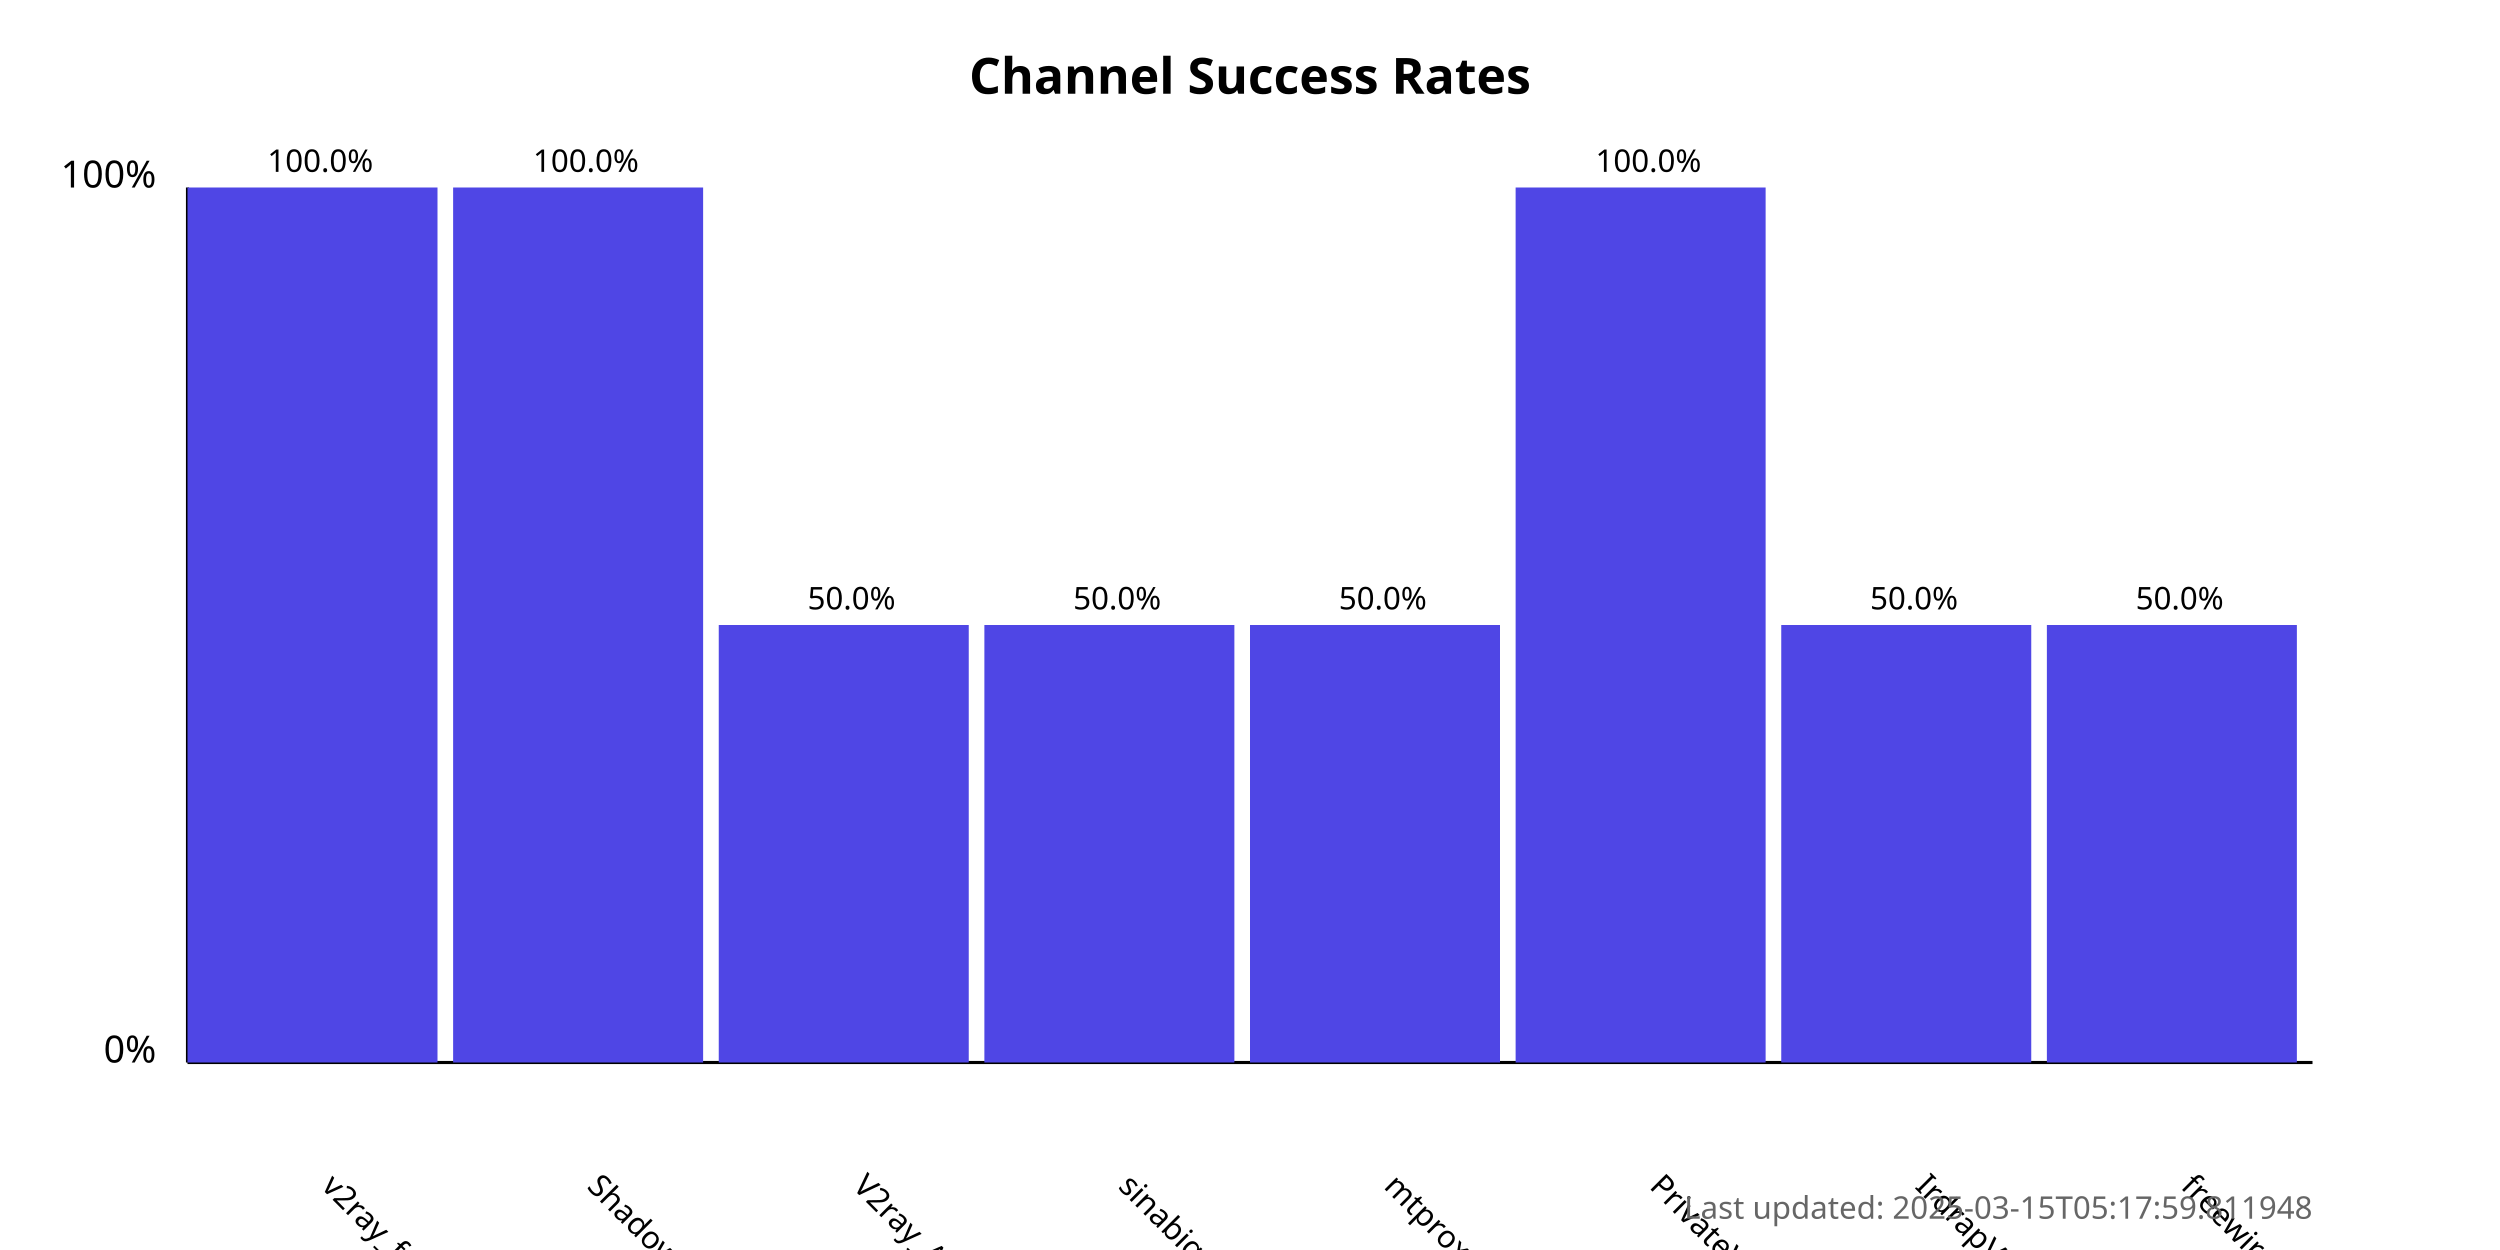
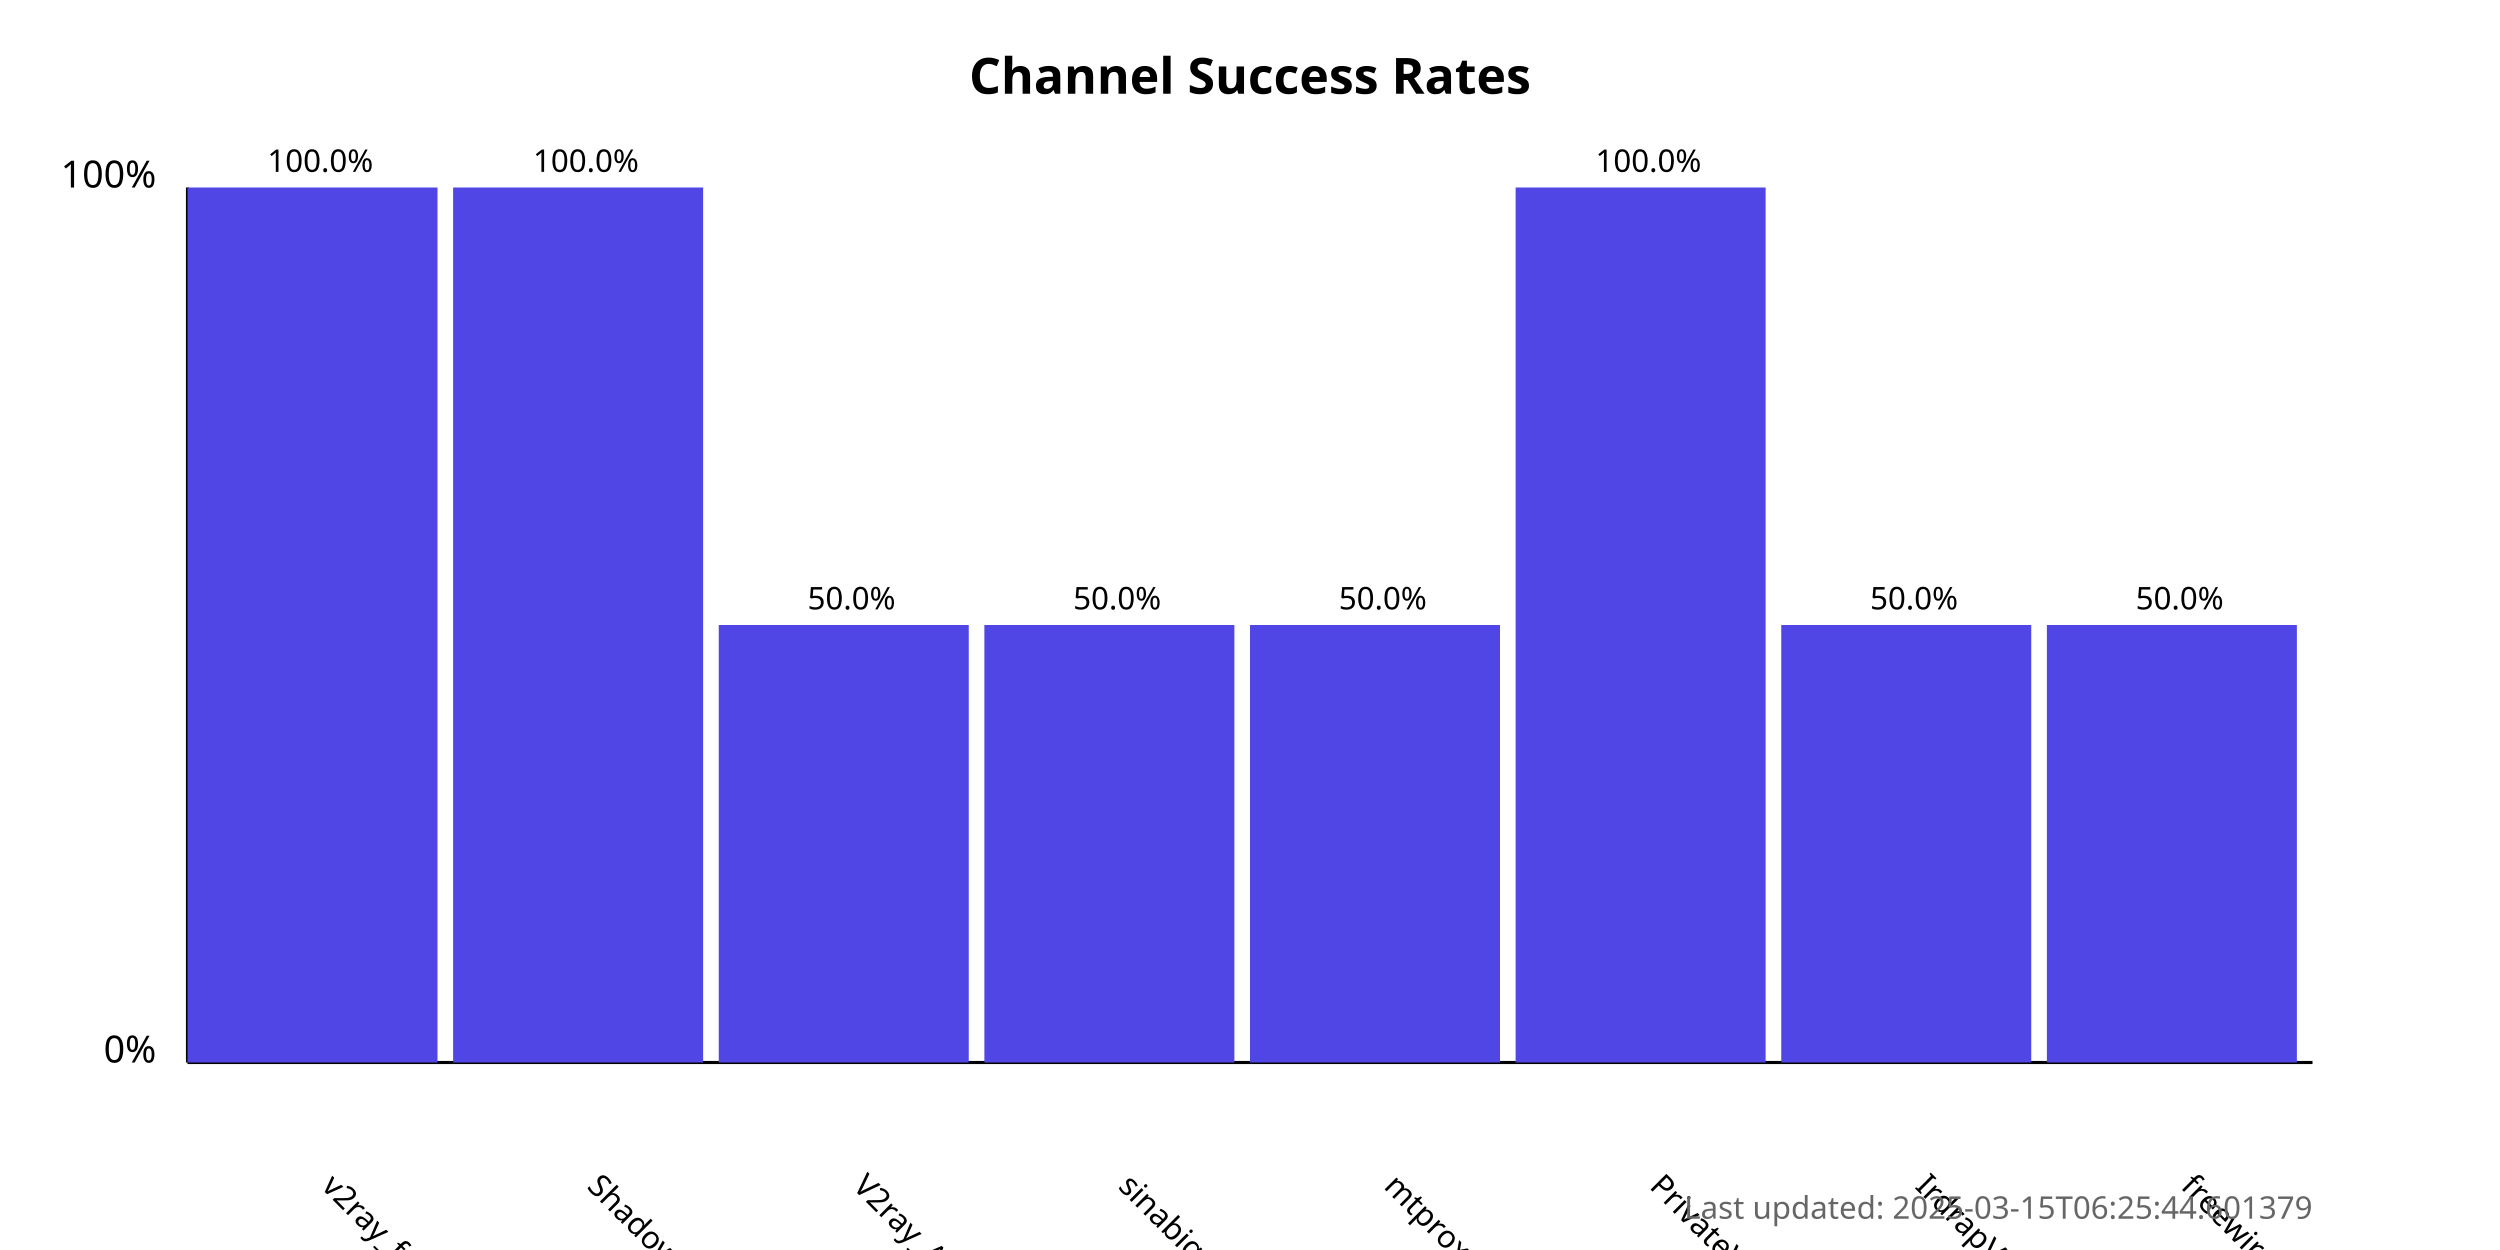
<svg xmlns="http://www.w3.org/2000/svg" width="800" height="400">
  <style>
            .chart-title { font: bold 16px sans-serif; }
            .axis-label { font: 12px sans-serif; }
            .tick-label { font: 10px sans-serif; }
            .bar { fill: #4f46e5; }
            .bar:hover { fill: #6366f1; }
            .timestamp { font: 10px sans-serif; fill: #666; }
        </style>
  <text x="400.0" y="30" text-anchor="middle" class="chart-title">
            Channel Success Rates
        </text>
  <line x1="60" y1="340" x2="60" y2="60" stroke="black" stroke-width="1" />
  <line x1="60" y1="340" x2="740" y2="340" stroke="black" stroke-width="1" />
  <text x="50" y="340" text-anchor="end" class="axis-label">0%</text>
  <text x="50" y="60" text-anchor="end" class="axis-label">100%</text>
  <g>
    <rect x="60" y="60.0" width="80.0" height="280.0" class="bar" />
    <text x="102.5" y="380" transform="rotate(45, 102.5, 380)" text-anchor="start" class="tick-label">
                v2ray_free_conf
            </text>
    <text x="102.5" y="55.0" text-anchor="middle" class="tick-label">
                100.0%
            </text>
  </g>
  <g>
    <rect x="145.0" y="60.0" width="80.0" height="280.0" class="bar" />
    <text x="187.5" y="380" transform="rotate(45, 187.5, 380)" text-anchor="start" class="tick-label">
                ShadowProxy66
            </text>
    <text x="187.5" y="55.0" text-anchor="middle" class="tick-label">
                100.0%
            </text>
  </g>
  <g>
    <rect x="230.0" y="200.0" width="80.0" height="140.0" class="bar" />
    <text x="272.5" y="380" transform="rotate(45, 272.5, 380)" text-anchor="start" class="tick-label">
                V2ray_Alpha
            </text>
    <text x="272.5" y="195.0" text-anchor="middle" class="tick-label">
                50.0%
            </text>
  </g>
  <g>
    <rect x="315.0" y="200.0" width="80.0" height="140.0" class="bar" />
    <text x="357.5" y="380" transform="rotate(45, 357.5, 380)" text-anchor="start" class="tick-label">
                sinabigo
            </text>
    <text x="357.5" y="195.0" text-anchor="middle" class="tick-label">
                50.0%
            </text>
  </g>
  <g>
    <rect x="400.0" y="200.0" width="80.0" height="140.0" class="bar" />
    <text x="442.5" y="380" transform="rotate(45, 442.5, 380)" text-anchor="start" class="tick-label">
                mtproxy_lists
            </text>
    <text x="442.5" y="195.0" text-anchor="middle" class="tick-label">
                50.0%
            </text>
  </g>
  <g>
    <rect x="485.0" y="60.0" width="80.0" height="280.0" class="bar" />
    <text x="527.5" y="380" transform="rotate(45, 527.5, 380)" text-anchor="start" class="tick-label">
                PrivateVPNs
            </text>
    <text x="527.5" y="55.0" text-anchor="middle" class="tick-label">
                100.0%
            </text>
  </g>
  <g>
    <rect x="570.0" y="200.0" width="80.0" height="140.0" class="bar" />
    <text x="612.5" y="380" transform="rotate(45, 612.5, 380)" text-anchor="start" class="tick-label">
                IrdrapVPNnews
            </text>
    <text x="612.5" y="195.0" text-anchor="middle" class="tick-label">
                50.0%
            </text>
  </g>
  <g>
    <rect x="655.0" y="200.0" width="80.0" height="140.0" class="bar" />
    <text x="697.5" y="380" transform="rotate(45, 697.5, 380)" text-anchor="start" class="tick-label">
                freewireguard
            </text>
    <text x="697.5" y="195.0" text-anchor="middle" class="tick-label">
                50.0%
            </text>
  </g>
  <text x="740" y="390" text-anchor="end" class="timestamp">
-             Last updated: 2025-03-15T05:17:59.811948
+             Last updated: 2025-03-15T06:25:44.601379
        </text>
</svg>
